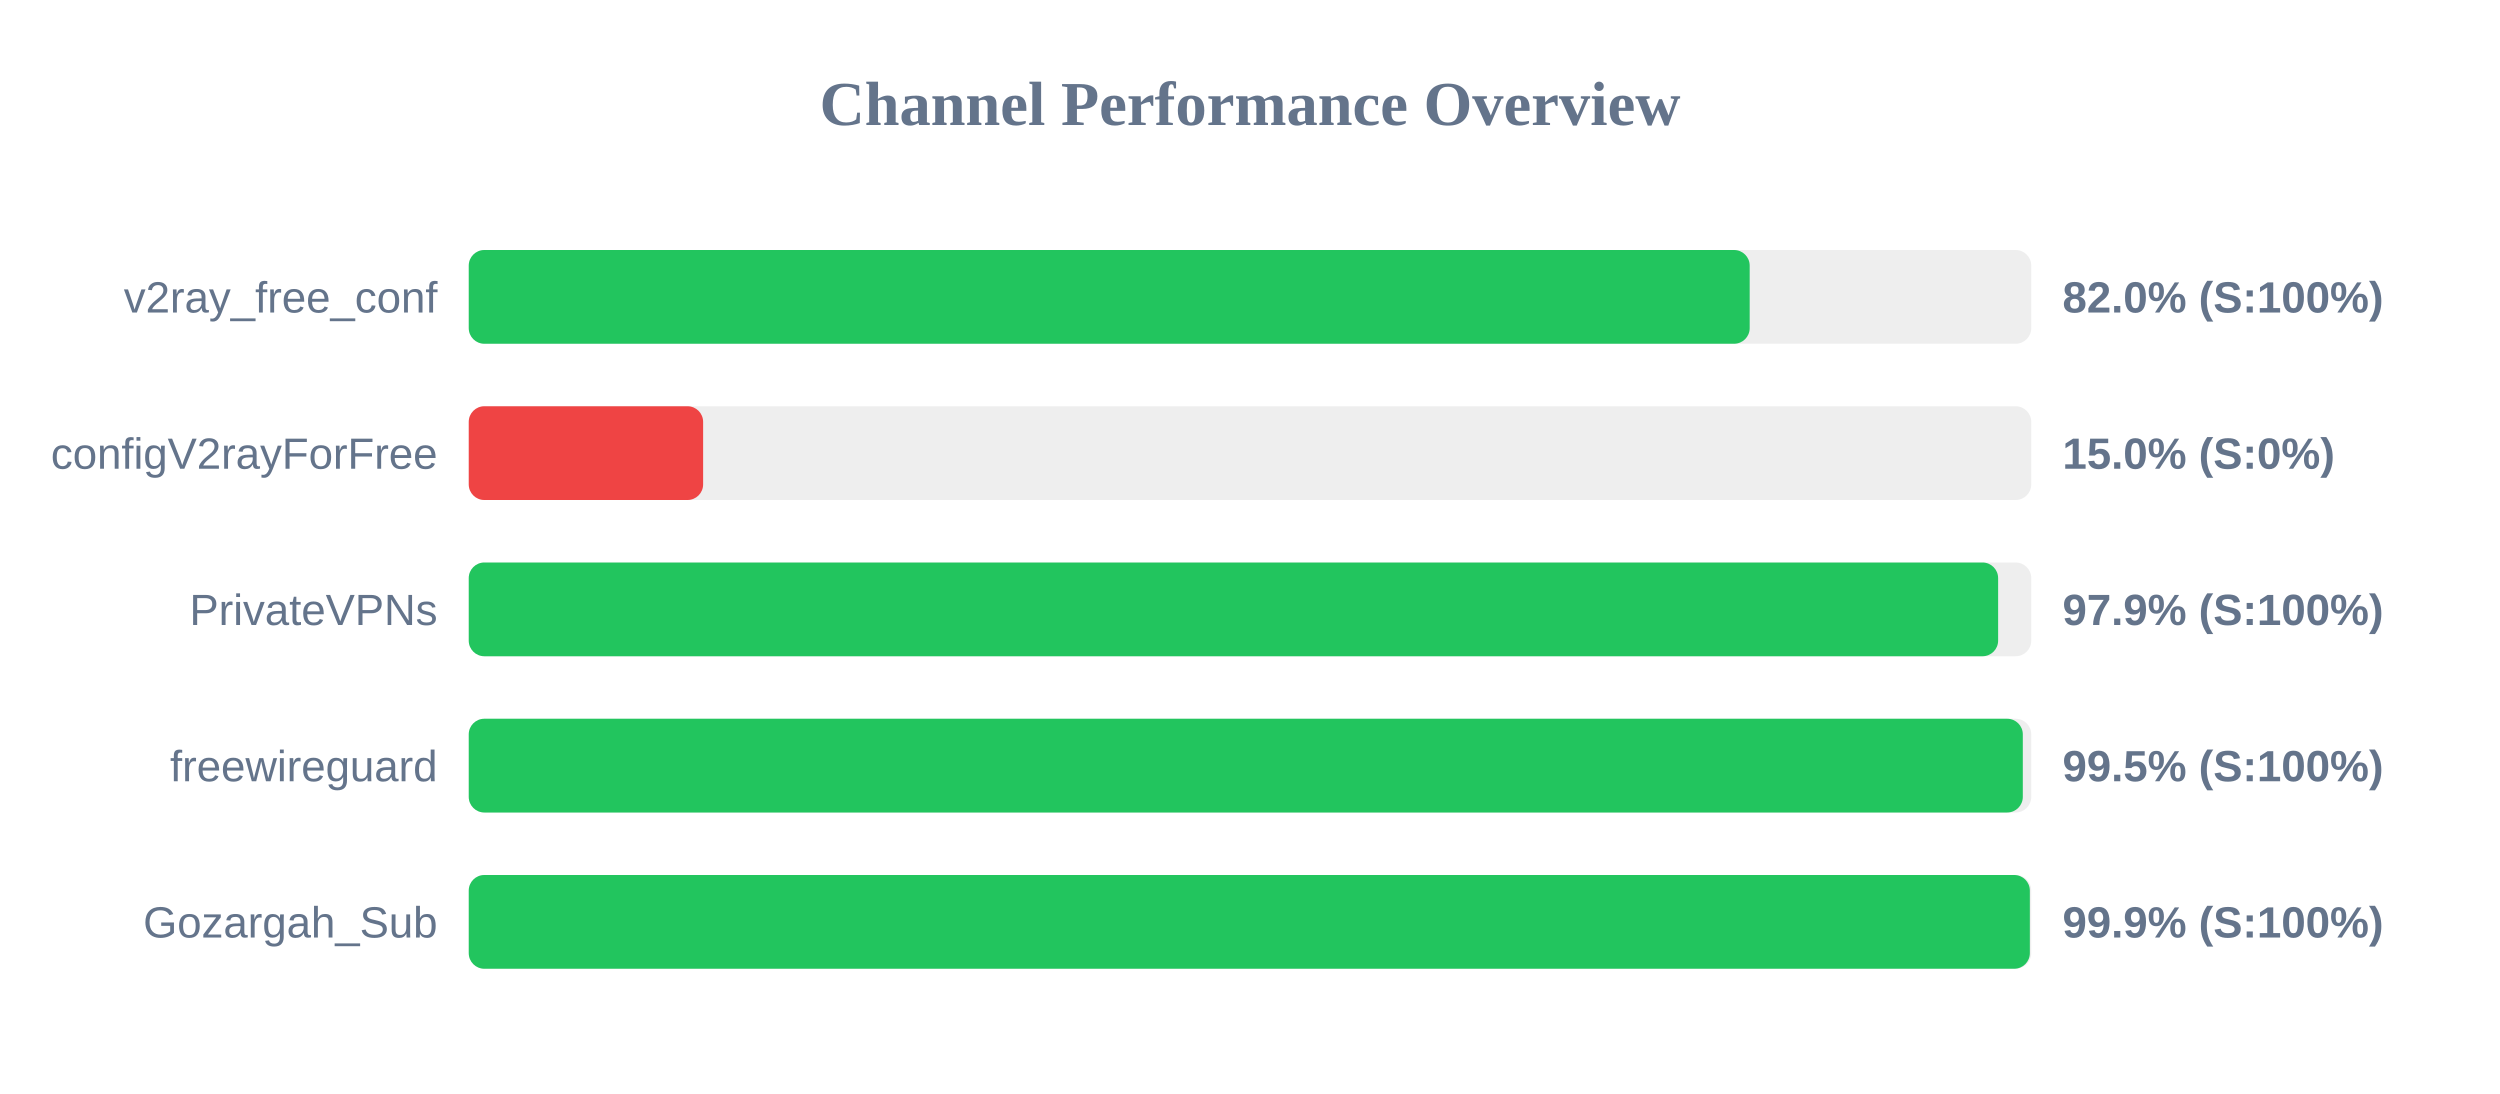
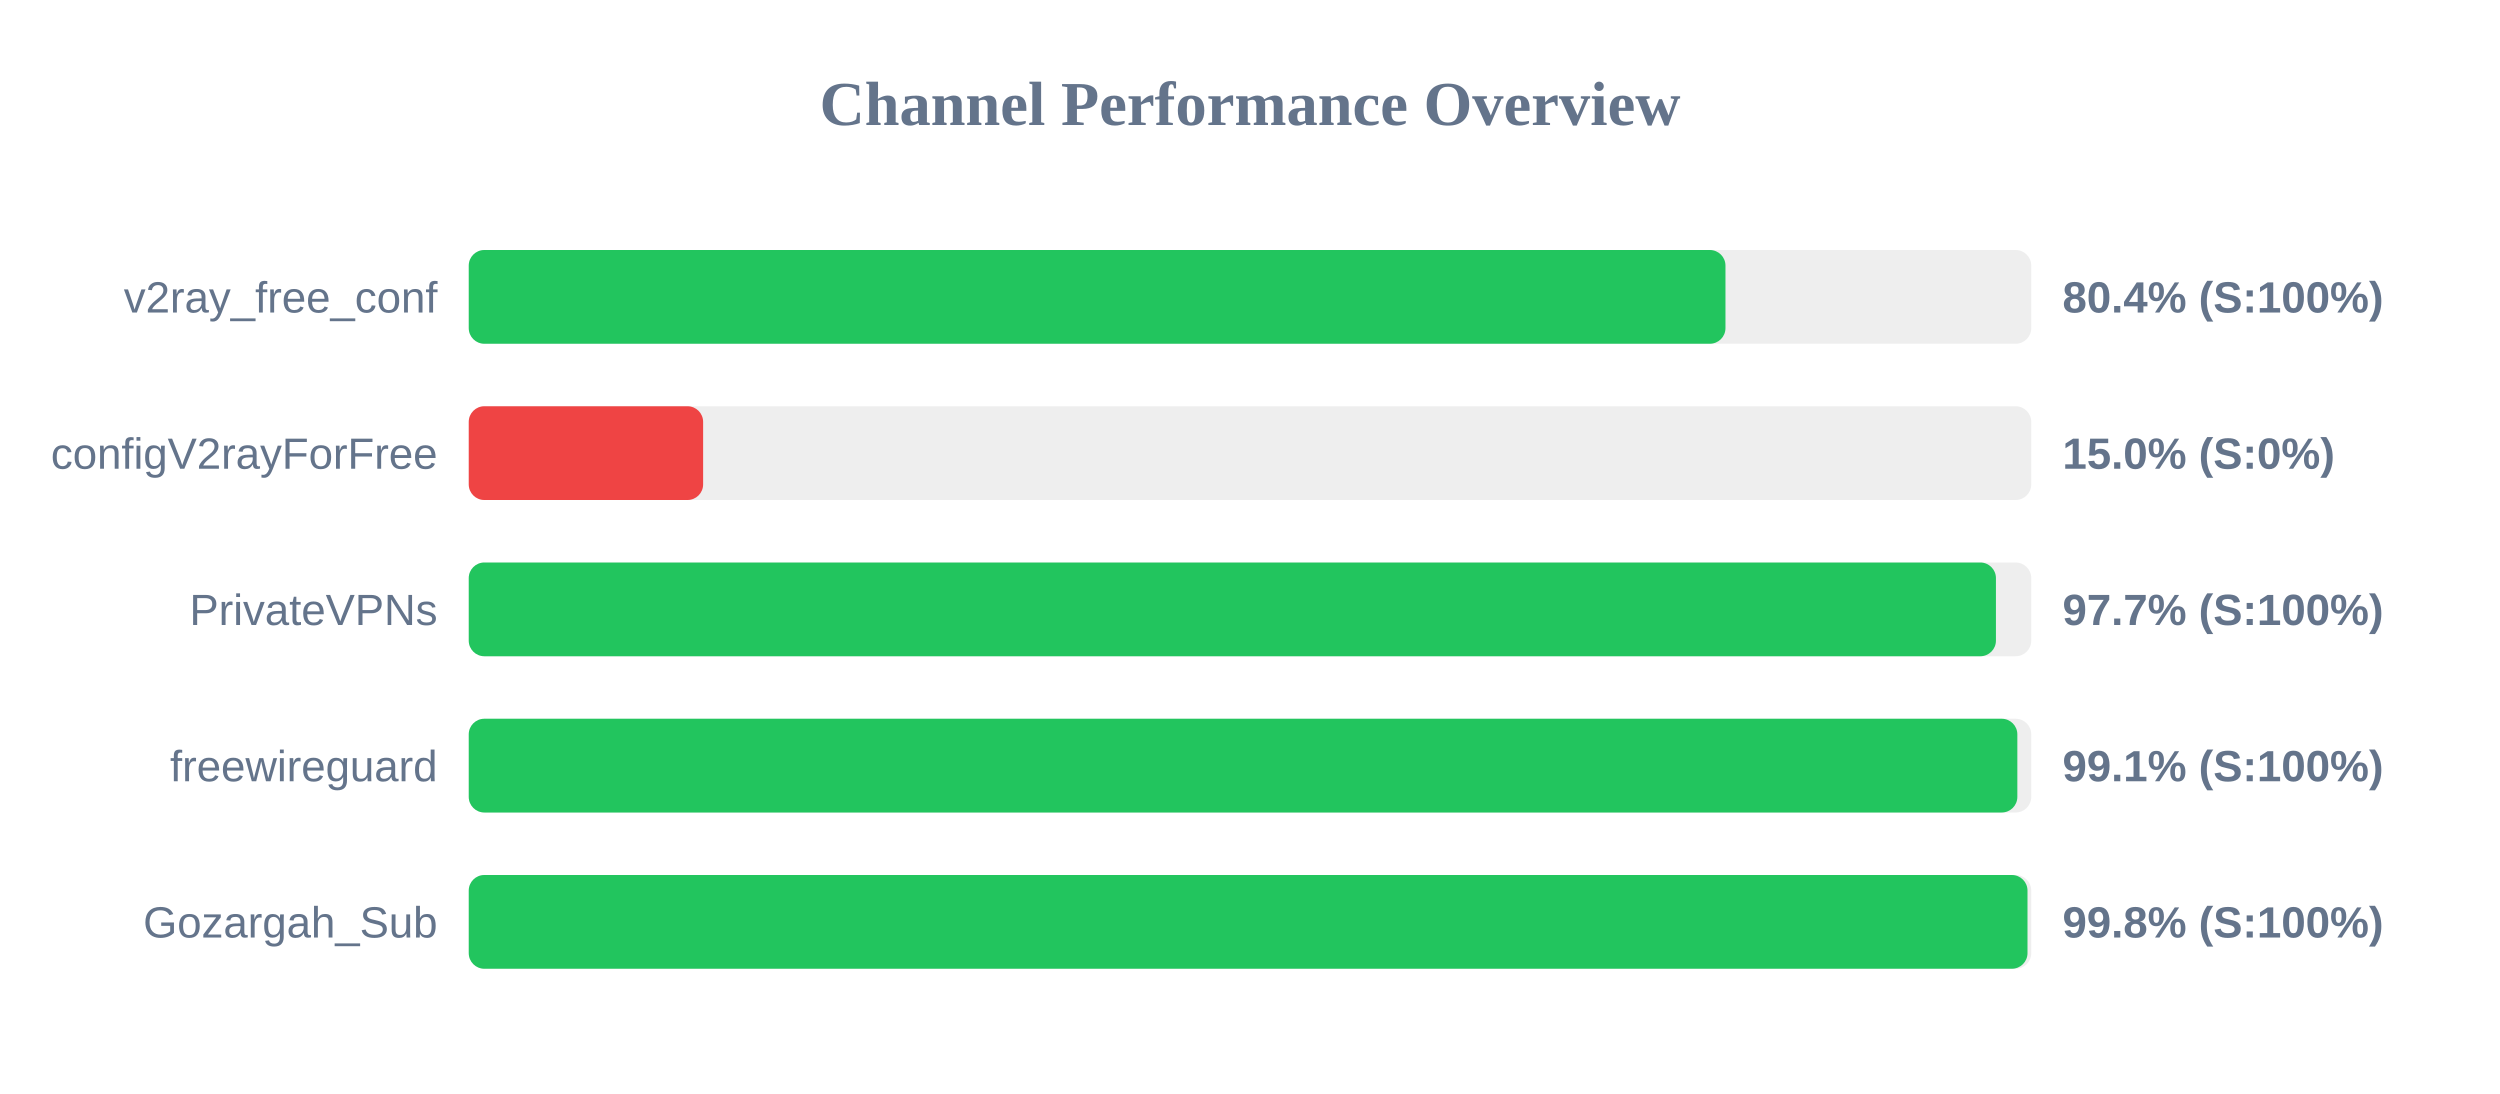
<svg xmlns="http://www.w3.org/2000/svg" width="800" height="350" version="1.1">
  <style>
        .row { font: 14px Arial; fill: #64748b; }
        .score { font: bold 14px Arial; fill: #64748b; }
    </style>
  <text x="400" y="40" text-anchor="middle" font-size="20px" font-weight="bold" fill="#64748b">Channel Performance Overview</text>
  <rect x="150" y="80" width="500" height="30" fill="#eee" rx="5" />
-   <rect x="150" y="80" width="409.9" height="30" fill="#22c55e" rx="5" />
+   <rect x="150" y="80" width="402.15" height="30" fill="#22c55e" rx="5" />
  <text x="140" y="100" text-anchor="end" class="row">v2ray_free_conf</text>
-   <text x="660" y="100" text-anchor="start" class="score">82.0% (S:100%)</text>
+   <text x="660" y="100" text-anchor="start" class="score">80.4% (S:100%)</text>
  <rect x="150" y="130" width="500" height="30" fill="#eee" rx="5" />
  <rect x="150" y="130" width="75.0" height="30" fill="#ef4444" rx="5" />
  <text x="140" y="150" text-anchor="end" class="row">configV2rayForFree</text>
  <text x="660" y="150" text-anchor="start" class="score">15.0% (S:0%)</text>
  <rect x="150" y="180" width="500" height="30" fill="#eee" rx="5" />
-   <rect x="150" y="180" width="489.4" height="30" fill="#22c55e" rx="5" />
+   <rect x="150" y="180" width="488.7" height="30" fill="#22c55e" rx="5" />
  <text x="140" y="200" text-anchor="end" class="row">PrivateVPNs</text>
-   <text x="660" y="200" text-anchor="start" class="score">97.9% (S:100%)</text>
+   <text x="660" y="200" text-anchor="start" class="score">97.7% (S:100%)</text>
  <rect x="150" y="230" width="500" height="30" fill="#eee" rx="5" />
-   <rect x="150" y="230" width="497.3" height="30" fill="#22c55e" rx="5" />
+   <rect x="150" y="230" width="495.55" height="30" fill="#22c55e" rx="5" />
  <text x="140" y="250" text-anchor="end" class="row">freewireguard</text>
-   <text x="660" y="250" text-anchor="start" class="score">99.5% (S:100%)</text>
+   <text x="660" y="250" text-anchor="start" class="score">99.1% (S:100%)</text>
  <rect x="150" y="280" width="500" height="30" fill="#eee" rx="5" />
-   <rect x="150" y="280" width="499.55" height="30" fill="#22c55e" rx="5" />
+   <rect x="150" y="280" width="498.8" height="30" fill="#22c55e" rx="5" />
  <text x="140" y="300" text-anchor="end" class="row">Gozargah_Sub</text>
-   <text x="660" y="300" text-anchor="start" class="score">99.9% (S:100%)</text>
+   <text x="660" y="300" text-anchor="start" class="score">99.8% (S:100%)</text>
</svg>
